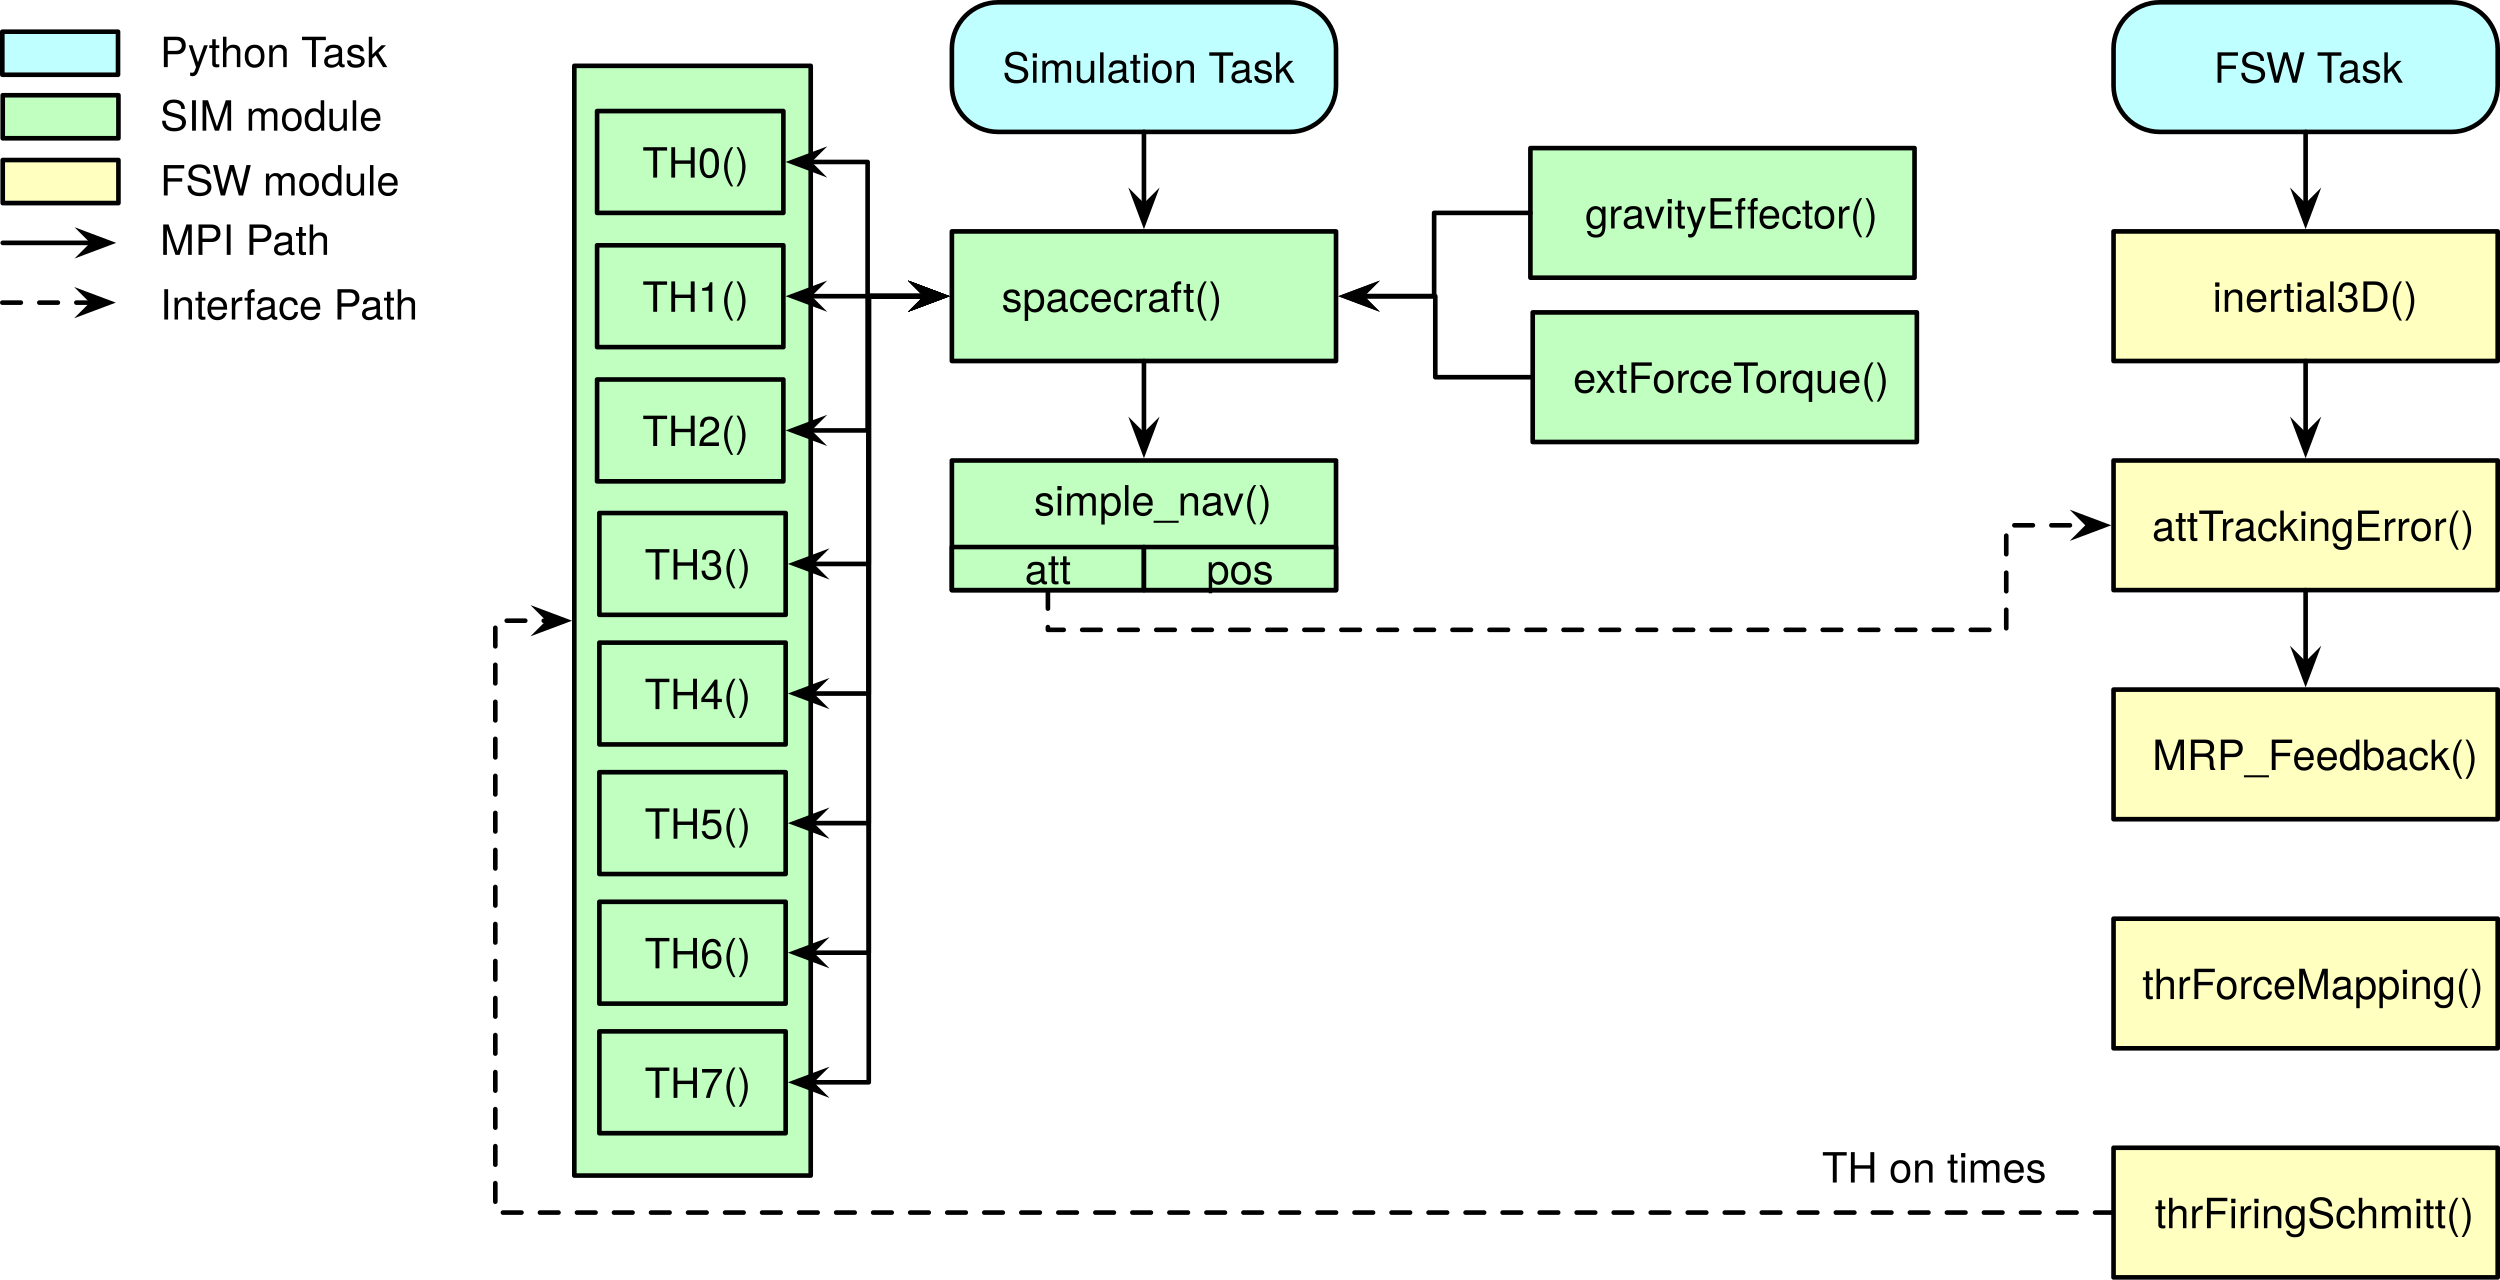
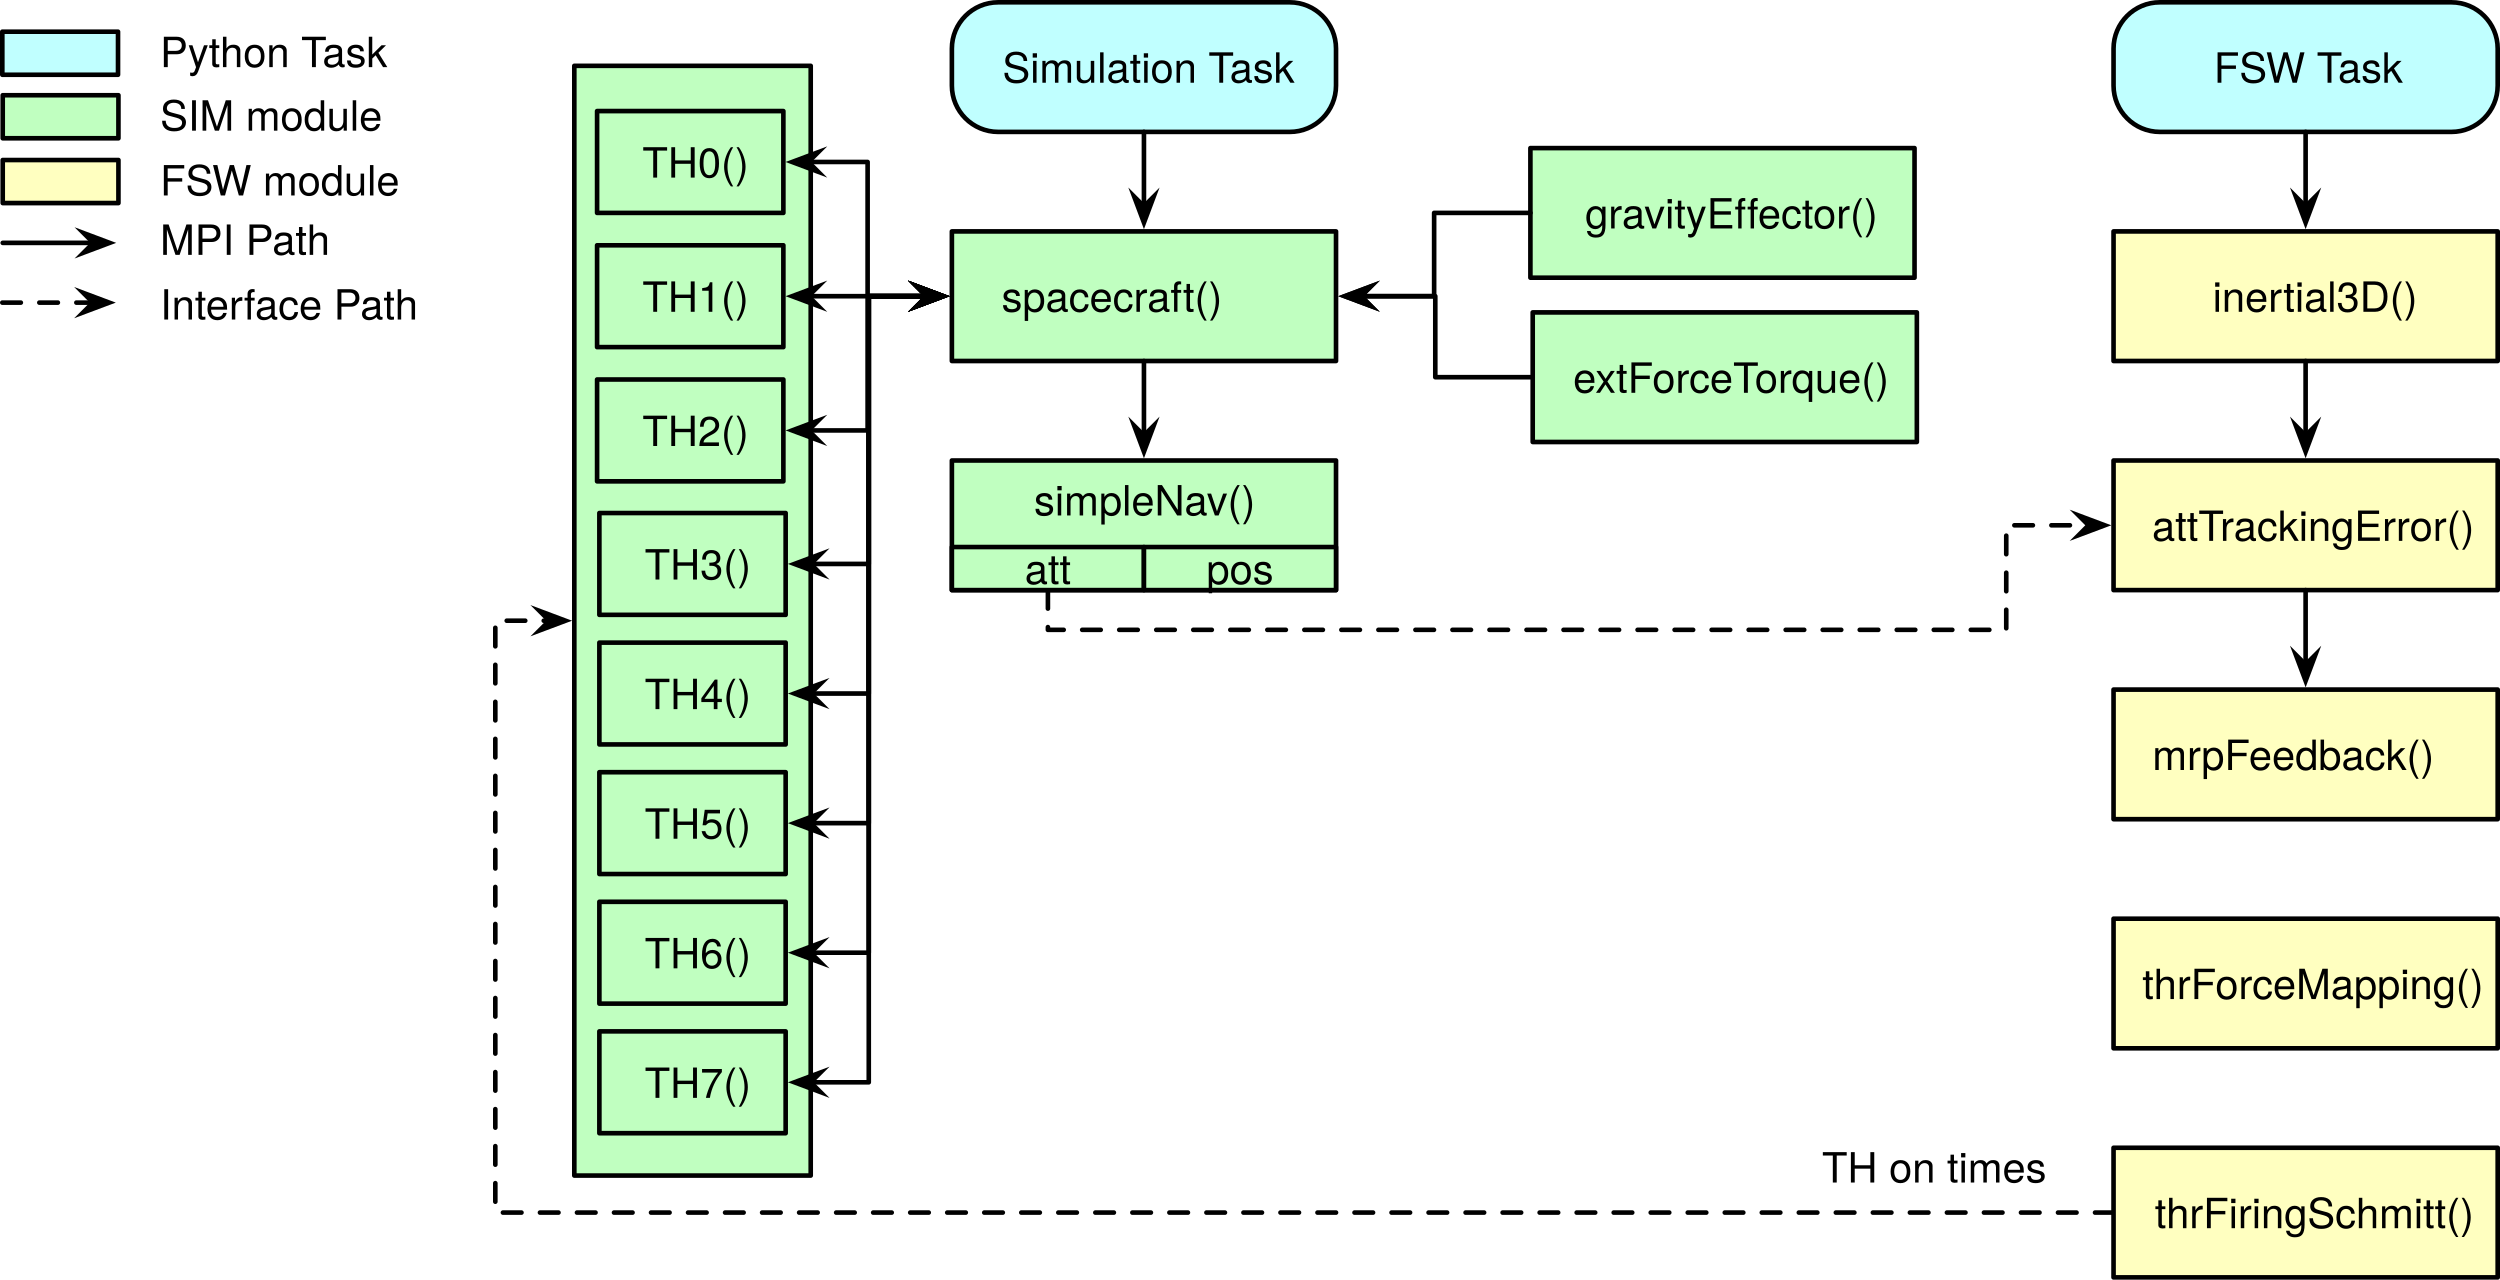
<svg xmlns="http://www.w3.org/2000/svg" version="1.1" viewBox="-113.17 40 540.17 276.5" width="540.17" height="276.5">
  <defs>
    <font-face font-family="Helvetica Neue" font-size="9" panose-1="2 0 4 3 0 0 0 2 0 4" units-per-em="1000" underline-position="-100" underline-thickness="50" slope="0" x-height="523" cap-height="721" ascent="966.995" descent="-212.997" font-weight="300">
      <font-face-src>
        <font-face-name name="HelveticaNeue-Light" />
      </font-face-src>
    </font-face>
    <marker orient="auto" overflow="visible" markerUnits="strokeWidth" id="SharpArrow_Marker" stroke-linejoin="miter" stroke-miterlimit="10" viewBox="-4 -4 9 8" markerWidth="9" markerHeight="8" color="black">
      <g>
        <path d="M 3.5 0 L -2.1 -2.1 L 0 0 L 0 0 L -2.1 2.1 Z" fill="currentColor" stroke="currentColor" stroke-width="1" />
      </g>
    </marker>
    <marker orient="auto" overflow="visible" markerUnits="strokeWidth" id="SharpArrow_Marker_2" stroke-linejoin="miter" stroke-miterlimit="10" viewBox="-5 -4 9 8" markerWidth="9" markerHeight="8" color="black">
      <g>
        <path d="M -3.5 0 L 2.1 2.1 L 0 0 L 0 0 L 2.1 -2.1 Z" fill="currentColor" stroke="currentColor" stroke-width="1" />
      </g>
    </marker>
  </defs>
  <g id="Canvas_1" fill="none" fill-opacity="1" stroke-opacity="1" stroke="none" stroke-dasharray="none">
    <g id="Canvas_1: Layer 1">
      <g id="Graphic_38">
        <rect x="10.92" y="54.227" width="51.08" height="239.773" fill="#c0ffc0" />
        <rect x="10.92" y="54.227" width="51.08" height="239.773" stroke="black" stroke-linecap="round" stroke-linejoin="round" stroke-width="1" />
      </g>
      <g id="Graphic_37">
        <rect x="92.5" y="90" width="83" height="28" fill="#c0ffc0" />
        <rect x="92.5" y="90" width="83" height="28" stroke="black" stroke-linecap="round" stroke-linejoin="round" stroke-width="1" />
        <text transform="translate(97.5 98.36947)" fill="black">
          <tspan font-family="Helvetica Neue" font-size="9" font-weight="300" fill="black" x="5.742" y="9">spacecraft()</tspan>
        </text>
      </g>
      <g id="Graphic_36">
        <rect x="217.5" y="72" width="83" height="28" fill="#c0ffc0" />
        <rect x="217.5" y="72" width="83" height="28" stroke="black" stroke-linecap="round" stroke-linejoin="round" stroke-width="1" />
        <text transform="translate(222.5 80.36947)" fill="black">
          <tspan font-family="Helvetica Neue" font-size="9" font-weight="300" fill="black" x="6.822" y="9">gravityEffector()</tspan>
        </text>
      </g>
      <g id="Line_35">
        <path d="M 217.5 86 L 196.7 86 L 196.7 104 L 180.9 104" marker-end="url(#SharpArrow_Marker)" stroke="black" stroke-linecap="round" stroke-linejoin="round" stroke-width="1" />
      </g>
      <g id="Graphic_34">
        <path d="M 102.5 40.5 L 165.5 40.5 C 171.023 40.5 175.5 44.977 175.5 50.5 L 175.5 58.5 C 175.5 64.023 171.023 68.5 165.5 68.5 L 102.5 68.5 C 96.977 68.5 92.5 64.023 92.5 58.5 L 92.5 50.5 C 92.5 44.977 96.977 40.5 102.5 40.5 Z" fill="#c0ffff" />
        <path d="M 102.5 40.5 L 165.5 40.5 C 171.023 40.5 175.5 44.977 175.5 50.5 L 175.5 58.5 C 175.5 64.023 171.023 68.5 165.5 68.5 L 102.5 68.5 C 96.977 68.5 92.5 64.023 92.5 58.5 L 92.5 50.5 C 92.5 44.977 96.977 40.5 102.5 40.5 Z" stroke="black" stroke-linecap="round" stroke-linejoin="round" stroke-width="1" />
        <text transform="translate(97.5 48.86947)" fill="black">
          <tspan font-family="Helvetica Neue" font-size="9" font-weight="300" fill="black" x="5.913" y="9">Simulation Task</tspan>
        </text>
      </g>
      <g id="Line_33">
        <line x1="134" y1="68.5" x2="134" y2="84.6" marker-end="url(#SharpArrow_Marker)" stroke="black" stroke-linecap="round" stroke-linejoin="round" stroke-width="1" />
      </g>
      <g id="Line_32">
        <line x1="134" y1="118" x2="134" y2="134.1" marker-end="url(#SharpArrow_Marker)" stroke="black" stroke-linecap="round" stroke-linejoin="round" stroke-width="1" />
      </g>
      <g id="Graphic_31">
        <rect x="92.5" y="139.5" width="83" height="28" fill="#c0ffc0" />
        <rect x="92.5" y="139.5" width="83" height="28" stroke="black" stroke-linecap="round" stroke-linejoin="round" stroke-width="1" />
        <text transform="translate(97.5 142.3695)" fill="black">
-           <tspan font-family="Helvetica Neue" font-size="9" font-weight="300" fill="black" x="12.749" y="9">simple_nav()</tspan>
+           <tspan font-family="Helvetica Neue" font-size="9" font-weight="300" fill="black" x="12.749" y="9">simpleNav()</tspan>
        </text>
      </g>
      <g id="Line_28">
        <path d="M 113.25 167.5 L 113.25 176.09 L 320.316 176.09 L 320.316 153.5 L 338.1 153.5" marker-end="url(#SharpArrow_Marker)" stroke="black" stroke-linecap="round" stroke-linejoin="round" stroke-dasharray="4.0,4.0" stroke-width="1" />
      </g>
      <g id="Graphic_24">
        <rect x="-112.58" y="60.577" width="25" height="9.3" fill="#c0ffc0" />
        <rect x="-112.58" y="60.577" width="25" height="9.3" stroke="black" stroke-linecap="round" stroke-linejoin="round" stroke-width="1" />
      </g>
      <g id="Graphic_23">
        <text transform="translate(-78.57955 59.22727)" fill="black">
          <tspan font-family="Helvetica Neue" font-size="9" font-weight="300" fill="black" x="0" y="9">SIM module</tspan>
        </text>
      </g>
      <g id="Graphic_22">
        <rect x="-112.58" y="74.577" width="25" height="9.3" fill="#ffffc0" />
        <rect x="-112.58" y="74.577" width="25" height="9.3" stroke="black" stroke-linecap="round" stroke-linejoin="round" stroke-width="1" />
      </g>
      <g id="Graphic_21">
        <text transform="translate(-78.57955 73.22727)" fill="black">
          <tspan font-family="Helvetica Neue" font-size="9" font-weight="300" fill="black" x="0" y="9">FSW module</tspan>
        </text>
      </g>
      <g id="Line_20">
        <line x1="-112.58" y1="92.477" x2="-92.98" y2="92.477" marker-end="url(#SharpArrow_Marker)" stroke="black" stroke-linecap="round" stroke-linejoin="round" stroke-width="1" />
      </g>
      <g id="Line_19">
        <line x1="-112.67" y1="105.386" x2="-93.07" y2="105.386" marker-end="url(#SharpArrow_Marker)" stroke="black" stroke-linecap="round" stroke-linejoin="round" stroke-dasharray="4.0,4.0" stroke-width="1" />
      </g>
      <g id="Graphic_18">
        <text transform="translate(-78.57955 86.06818)" fill="black">
          <tspan font-family="Helvetica Neue" font-size="9" font-weight="300" fill="black" x="0" y="9">MPI Path</tspan>
        </text>
      </g>
      <g id="Graphic_17">
        <rect x="-112.67" y="46.85" width="25" height="9.3" fill="#c0ffff" />
        <rect x="-112.67" y="46.85" width="25" height="9.3" stroke="black" stroke-linecap="round" stroke-linejoin="round" stroke-width="1" />
      </g>
      <g id="Graphic_16">
        <text transform="translate(-78.57955 45.5)" fill="black">
          <tspan font-family="Helvetica Neue" font-size="9" font-weight="300" fill="black" x="0" y="9">Python Task</tspan>
        </text>
      </g>
      <g id="Graphic_15">
        <text transform="translate(-78.57955 100.0455)" fill="black">
          <tspan font-family="Helvetica Neue" font-size="9" font-weight="300" fill="black" x="0" y="9">Interface Path</tspan>
        </text>
      </g>
      <g id="Graphic_14">
        <rect x="92.5" y="158.2" width="41.5" height="9.3" fill="#c0ffc0" />
        <rect x="92.5" y="158.2" width="41.5" height="9.3" stroke="black" stroke-linecap="round" stroke-linejoin="round" stroke-width="1" />
        <text transform="translate(97.5 157.2195)" fill="black">
          <tspan font-family="Helvetica Neue" font-size="9" font-weight="300" fill="black" x="10.751" y="9">att</tspan>
        </text>
      </g>
      <g id="Graphic_13">
        <rect x="134" y="158.2" width="41.5" height="9.3" fill="#c0ffc0" />
        <rect x="134" y="158.2" width="41.5" height="9.3" stroke="black" stroke-linecap="round" stroke-linejoin="round" stroke-width="1" />
        <text transform="translate(139 157.2195)" fill="black">
          <tspan font-family="Helvetica Neue" font-size="9" font-weight="300" fill="black" x="8.501" y="9">pos</tspan>
        </text>
      </g>
      <g id="Graphic_12">
        <rect x="15.841" y="64" width="40.25" height="22" fill="#c0ffc0" />
        <rect x="15.841" y="64" width="40.25" height="22" stroke="black" stroke-linecap="round" stroke-linejoin="round" stroke-width="1" />
        <text transform="translate(20.84091 69.36947)" fill="black">
          <tspan font-family="Helvetica Neue" font-size="9" font-weight="300" fill="black" x="4.784" y="9">TH0()</tspan>
        </text>
      </g>
      <g id="Graphic_11">
        <rect x="15.841" y="93" width="40.25" height="22" fill="#c0ffc0" />
        <rect x="15.841" y="93" width="40.25" height="22" stroke="black" stroke-linecap="round" stroke-linejoin="round" stroke-width="1" />
        <text transform="translate(20.84091 98.36947)" fill="black">
          <tspan font-family="Helvetica Neue" font-size="9" font-weight="300" fill="black" x="4.784" y="9">TH1()</tspan>
        </text>
      </g>
      <g id="Graphic_10">
        <rect x="15.841" y="122" width="40.25" height="22" fill="#c0ffc0" />
        <rect x="15.841" y="122" width="40.25" height="22" stroke="black" stroke-linecap="round" stroke-linejoin="round" stroke-width="1" />
        <text transform="translate(20.84091 127.3695)" fill="black">
          <tspan font-family="Helvetica Neue" font-size="9" font-weight="300" fill="black" x="4.784" y="9">TH2()</tspan>
        </text>
      </g>
      <g id="Line_9">
        <path d="M 61.491 75 L 74.295 75 L 74.295 104 L 87.1 104" marker-end="url(#SharpArrow_Marker)" marker-start="url(#SharpArrow_Marker_2)" stroke="black" stroke-linecap="round" stroke-linejoin="round" stroke-width="1" />
      </g>
      <g id="Line_8">
        <line x1="61.491" y1="104" x2="87.1" y2="104" marker-end="url(#SharpArrow_Marker)" marker-start="url(#SharpArrow_Marker_2)" stroke="black" stroke-linecap="round" stroke-linejoin="round" stroke-width="1" />
      </g>
      <g id="Line_7">
        <path d="M 61.491 133 L 74.295 133 L 74.295 104 L 87.1 104" marker-end="url(#SharpArrow_Marker)" marker-start="url(#SharpArrow_Marker_2)" stroke="black" stroke-linecap="round" stroke-linejoin="round" stroke-width="1" />
      </g>
      <g id="Line_5">
        <path d="M 343.5 302 L -6.148 302 L -6.148 174.114 L 5.52 174.114" marker-end="url(#SharpArrow_Marker)" stroke="black" stroke-linecap="round" stroke-linejoin="round" stroke-dasharray="4.0,4.0" stroke-width="1" />
      </g>
      <g id="Graphic_4">
        <text transform="translate(280.5 286.5)" fill="black">
          <tspan font-family="Helvetica Neue" font-size="9" font-weight="300" fill="black" x="7105427e-19" y="9">TH on times</tspan>
        </text>
      </g>
      <g id="Graphic_41">
        <rect x="218" y="107.5" width="83" height="28" fill="#c0ffc0" />
        <rect x="218" y="107.5" width="83" height="28" stroke="black" stroke-linecap="round" stroke-linejoin="round" stroke-width="1" />
        <text transform="translate(223 115.8695)" fill="black">
          <tspan font-family="Helvetica Neue" font-size="9" font-weight="300" fill="black" x="3.736" y="9">extForceTorque()</tspan>
        </text>
      </g>
      <g id="Line_42">
        <path d="M 218 121.5 L 196.95 121.5 L 196.95 104 L 180.9 104" marker-end="url(#SharpArrow_Marker)" stroke="black" stroke-linecap="round" stroke-linejoin="round" stroke-width="1" />
      </g>
      <g id="Graphic_49">
        <rect x="343.5" y="90" width="83" height="28" fill="#ffffc0" />
        <rect x="343.5" y="90" width="83" height="28" stroke="black" stroke-linecap="round" stroke-linejoin="round" stroke-width="1" />
        <text transform="translate(348.5 98.36947)" fill="black">
          <tspan font-family="Helvetica Neue" font-size="9" font-weight="300" fill="black" x="16.412" y="9">inertial3D()</tspan>
        </text>
      </g>
      <g id="Graphic_48">
        <rect x="343.5" y="139.5" width="83" height="28" fill="#ffffc0" />
        <rect x="343.5" y="139.5" width="83" height="28" stroke="black" stroke-linecap="round" stroke-linejoin="round" stroke-width="1" />
        <text transform="translate(348.5 147.8695)" fill="black">
          <tspan font-family="Helvetica Neue" font-size="9" font-weight="300" fill="black" x="3.317" y="9">attTrackingError()</tspan>
        </text>
      </g>
      <g id="Line_47">
        <line x1="385" y1="118" x2="385" y2="134.1" marker-end="url(#SharpArrow_Marker)" stroke="black" stroke-linecap="round" stroke-linejoin="round" stroke-width="1" />
      </g>
      <g id="Graphic_46">
        <rect x="343.5" y="189" width="83" height="28" fill="#ffffc0" />
        <rect x="343.5" y="189" width="83" height="28" stroke="black" stroke-linecap="round" stroke-linejoin="round" stroke-width="1" />
        <text transform="translate(348.5 197.3695)" fill="black">
-           <tspan font-family="Helvetica Neue" font-size="9" font-weight="300" fill="black" x="3.376" y="9">MRP_Feedback()</tspan>
+           <tspan font-family="Helvetica Neue" font-size="9" font-weight="300" fill="black" x="3.376" y="9">mrpFeedback()</tspan>
        </text>
      </g>
      <g id="Line_45">
        <line x1="385" y1="167.5" x2="385" y2="183.6" marker-end="url(#SharpArrow_Marker)" stroke="black" stroke-linecap="round" stroke-linejoin="round" stroke-width="1" />
      </g>
      <g id="Graphic_44">
        <path d="M 353.5 40.5 L 416.5 40.5 C 422.023 40.5 426.5 44.977 426.5 50.5 L 426.5 58.5 C 426.5 64.023 422.023 68.5 416.5 68.5 L 353.5 68.5 C 347.977 68.5 343.5 64.023 343.5 58.5 L 343.5 50.5 C 343.5 44.977 347.977 40.5 353.5 40.5 Z" fill="#c0ffff" />
        <path d="M 353.5 40.5 L 416.5 40.5 C 422.023 40.5 426.5 44.977 426.5 50.5 L 426.5 58.5 C 426.5 64.023 422.023 68.5 416.5 68.5 L 353.5 68.5 C 347.977 68.5 343.5 64.023 343.5 58.5 L 343.5 50.5 C 343.5 44.977 347.977 40.5 353.5 40.5 Z" stroke="black" stroke-linecap="round" stroke-linejoin="round" stroke-width="1" />
        <text transform="translate(348.5 48.86947)" fill="black">
          <tspan font-family="Helvetica Neue" font-size="9" font-weight="300" fill="black" x="16.664" y="9">FSW Task</tspan>
        </text>
      </g>
      <g id="Line_43">
        <line x1="385" y1="68.5" x2="385" y2="84.6" marker-end="url(#SharpArrow_Marker)" stroke="black" stroke-linecap="round" stroke-linejoin="round" stroke-width="1" />
      </g>
      <g id="Graphic_50">
        <rect x="343.5" y="238.5" width="83" height="28" fill="#ffffc0" />
        <rect x="343.5" y="238.5" width="83" height="28" stroke="black" stroke-linecap="round" stroke-linejoin="round" stroke-width="1" />
        <text transform="translate(348.5 246.8695)" fill="black">
          <tspan font-family="Helvetica Neue" font-size="9" font-weight="300" fill="black" x="1.211" y="9">thrForceMapping()</tspan>
        </text>
      </g>
      <g id="Graphic_51">
        <rect x="343.5" y="288" width="83" height="28" fill="#ffffc0" />
        <rect x="343.5" y="288" width="83" height="28" stroke="black" stroke-linecap="round" stroke-linejoin="round" stroke-width="1" />
        <text transform="translate(348.5 296.3695)" fill="black">
          <tspan font-family="Helvetica Neue" font-size="9" font-weight="300" fill="black" x="3.916" y="9">thrFiringSchmitt()</tspan>
        </text>
      </g>
      <g id="Graphic_52">
        <rect x="16.335" y="150.85" width="40.25" height="22" fill="#c0ffc0" />
        <rect x="16.335" y="150.85" width="40.25" height="22" stroke="black" stroke-linecap="round" stroke-linejoin="round" stroke-width="1" />
        <text transform="translate(21.33523 156.2195)" fill="black">
          <tspan font-family="Helvetica Neue" font-size="9" font-weight="300" fill="black" x="4.784" y="9">TH3()</tspan>
        </text>
      </g>
      <g id="Graphic_53">
        <rect x="16.335" y="178.85" width="40.25" height="22" fill="#c0ffc0" />
        <rect x="16.335" y="178.85" width="40.25" height="22" stroke="black" stroke-linecap="round" stroke-linejoin="round" stroke-width="1" />
        <text transform="translate(21.33523 184.2195)" fill="black">
          <tspan font-family="Helvetica Neue" font-size="9" font-weight="300" fill="black" x="4.784" y="9">TH4()</tspan>
        </text>
      </g>
      <g id="Graphic_54">
        <rect x="16.335" y="206.85" width="40.25" height="22" fill="#c0ffc0" />
        <rect x="16.335" y="206.85" width="40.25" height="22" stroke="black" stroke-linecap="round" stroke-linejoin="round" stroke-width="1" />
        <text transform="translate(21.33523 212.2195)" fill="black">
          <tspan font-family="Helvetica Neue" font-size="9" font-weight="300" fill="black" x="4.784" y="9">TH5()</tspan>
        </text>
      </g>
      <g id="Graphic_55">
        <rect x="16.335" y="234.85" width="40.25" height="22" fill="#c0ffc0" />
        <rect x="16.335" y="234.85" width="40.25" height="22" stroke="black" stroke-linecap="round" stroke-linejoin="round" stroke-width="1" />
        <text transform="translate(21.33523 240.2195)" fill="black">
          <tspan font-family="Helvetica Neue" font-size="9" font-weight="300" fill="black" x="4.784" y="9">TH6()</tspan>
        </text>
      </g>
      <g id="Graphic_56">
        <rect x="16.335" y="262.85" width="40.25" height="22" fill="#c0ffc0" />
        <rect x="16.335" y="262.85" width="40.25" height="22" stroke="black" stroke-linecap="round" stroke-linejoin="round" stroke-width="1" />
        <text transform="translate(21.33523 268.2195)" fill="black">
          <tspan font-family="Helvetica Neue" font-size="9" font-weight="300" fill="black" x="4.784" y="9">TH7()</tspan>
        </text>
      </g>
      <g id="Line_57">
        <path d="M 61.985 161.85 L 74.543 161.85 L 74.543 104 L 87.1 104" marker-end="url(#SharpArrow_Marker)" marker-start="url(#SharpArrow_Marker_2)" stroke="black" stroke-linecap="round" stroke-linejoin="round" stroke-width="1" />
      </g>
      <g id="Line_58">
        <path d="M 61.985 189.85 L 74.543 189.85 L 74.543 104 L 87.1 104" marker-end="url(#SharpArrow_Marker)" marker-start="url(#SharpArrow_Marker_2)" stroke="black" stroke-linecap="round" stroke-linejoin="round" stroke-width="1" />
      </g>
      <g id="Line_59">
        <path d="M 61.985 217.85 L 74.543 217.85 L 74.543 104 L 87.1 104" marker-end="url(#SharpArrow_Marker)" marker-start="url(#SharpArrow_Marker_2)" stroke="black" stroke-linecap="round" stroke-linejoin="round" stroke-width="1" />
      </g>
      <g id="Line_60">
        <path d="M 61.985 245.85 L 74.543 245.85 L 74.543 104 L 87.1 104" marker-end="url(#SharpArrow_Marker)" marker-start="url(#SharpArrow_Marker_2)" stroke="black" stroke-linecap="round" stroke-linejoin="round" stroke-width="1" />
      </g>
      <g id="Line_61">
        <path d="M 61.985 273.85 L 74.543 273.85 L 74.543 104 L 87.1 104" marker-end="url(#SharpArrow_Marker)" marker-start="url(#SharpArrow_Marker_2)" stroke="black" stroke-linecap="round" stroke-linejoin="round" stroke-width="1" />
      </g>
    </g>
  </g>
</svg>
